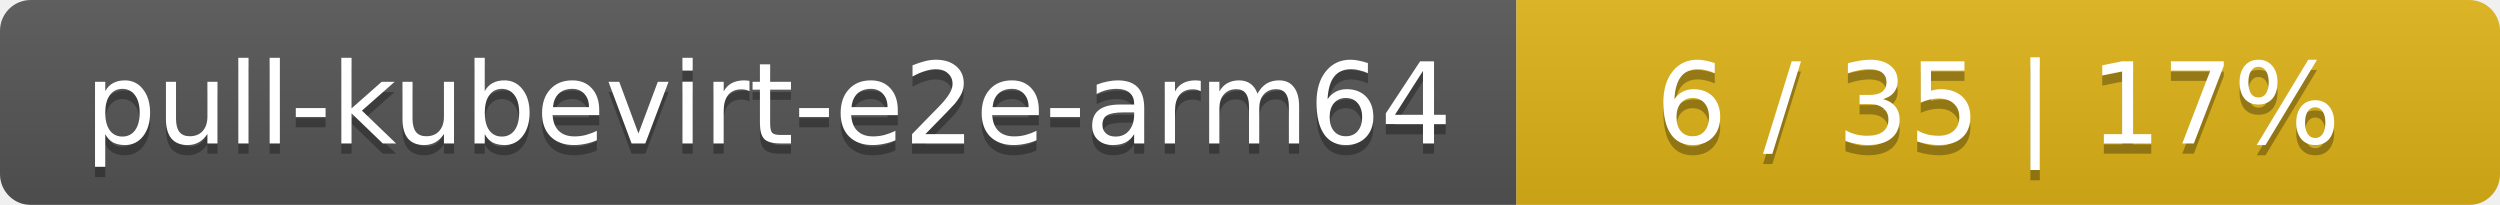
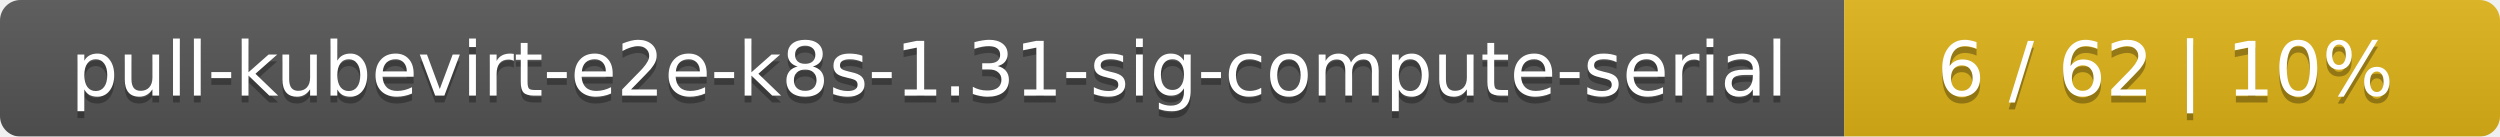
- <svg xmlns="http://www.w3.org/2000/svg" width="244" height="20">
+ <svg xmlns="http://www.w3.org/2000/svg" width="366" height="20">
  <linearGradient id="smooth" x2="0" y2="100%">
    <stop offset="0" stop-color="#bbb" stop-opacity=".1" />
    <stop offset="1" stop-opacity=".1" />
  </linearGradient>
  <mask id="round">
-     <rect width="244" height="20" rx="3" fill="#fff" />
+     <rect width="366" height="20" rx="3" fill="#fff" />
  </mask>
  <g mask="url(#round)">
-     <rect width="148" height="20" fill="#555" />
-     <rect x="148" width="96" height="20" fill="#dfb317" />
-     <rect width="244" height="20" fill="url(#smooth)" />
+     <rect width="270" height="20" fill="#555" />
+     <rect x="270" width="96" height="20" fill="#dfb317" />
+     <rect width="366" height="20" fill="url(#smooth)" />
  </g>
  <g fill="#fff" text-anchor="middle" font-family="DejaVu Sans,Verdana,Geneva,sans-serif" font-size="11">
-     <text x="75" y="15" fill="#010101" fill-opacity=".3">pull-kubevirt-e2e-arm64</text>
-     <text x="75" y="14">pull-kubevirt-e2e-arm64</text>
-     <text x="195" y="15" fill="#010101" fill-opacity=".3">6 / 35    |    17%</text>
-     <text x="195" y="14">6 / 35    |    17%</text>
+     <text x="136" y="15" fill="#010101" fill-opacity=".3">pull-kubevirt-e2e-k8s-1.31-sig-compute-serial</text>
+     <text x="136" y="14">pull-kubevirt-e2e-k8s-1.31-sig-compute-serial</text>
+     <text x="317" y="15" fill="#010101" fill-opacity=".3">6 / 62    |    10%</text>
+     <text x="317" y="14">6 / 62    |    10%</text>
  </g>
</svg>
